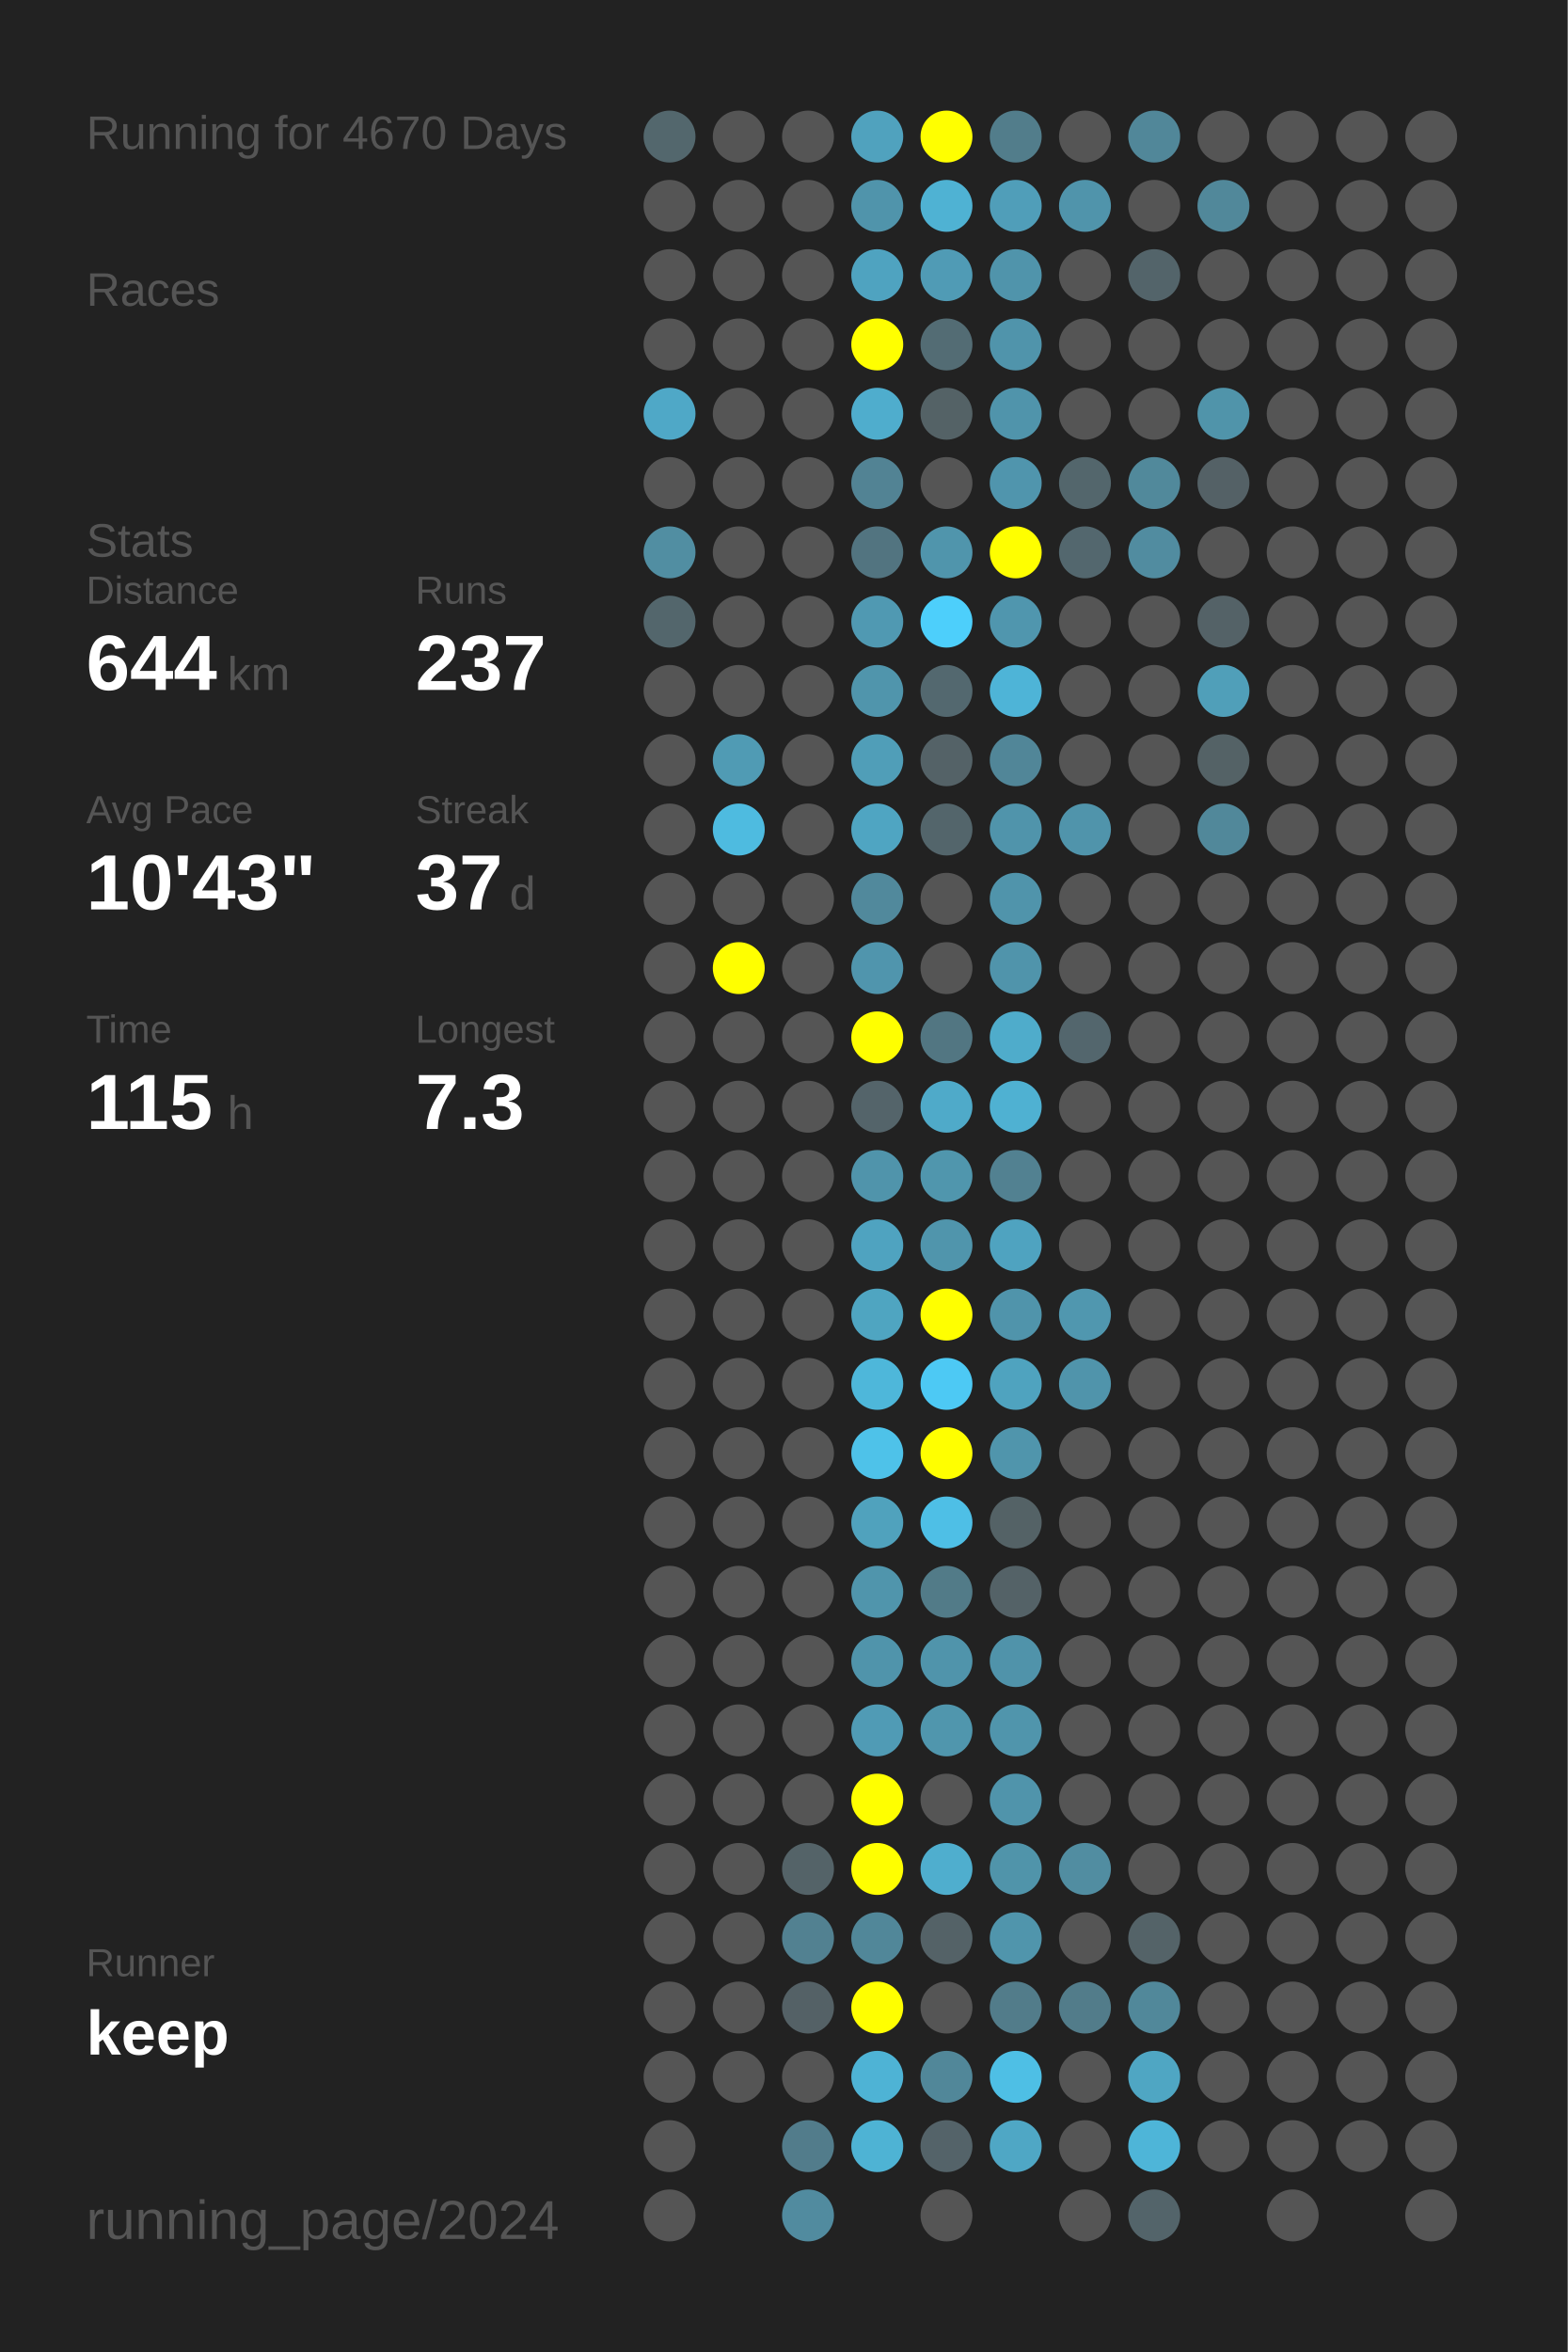
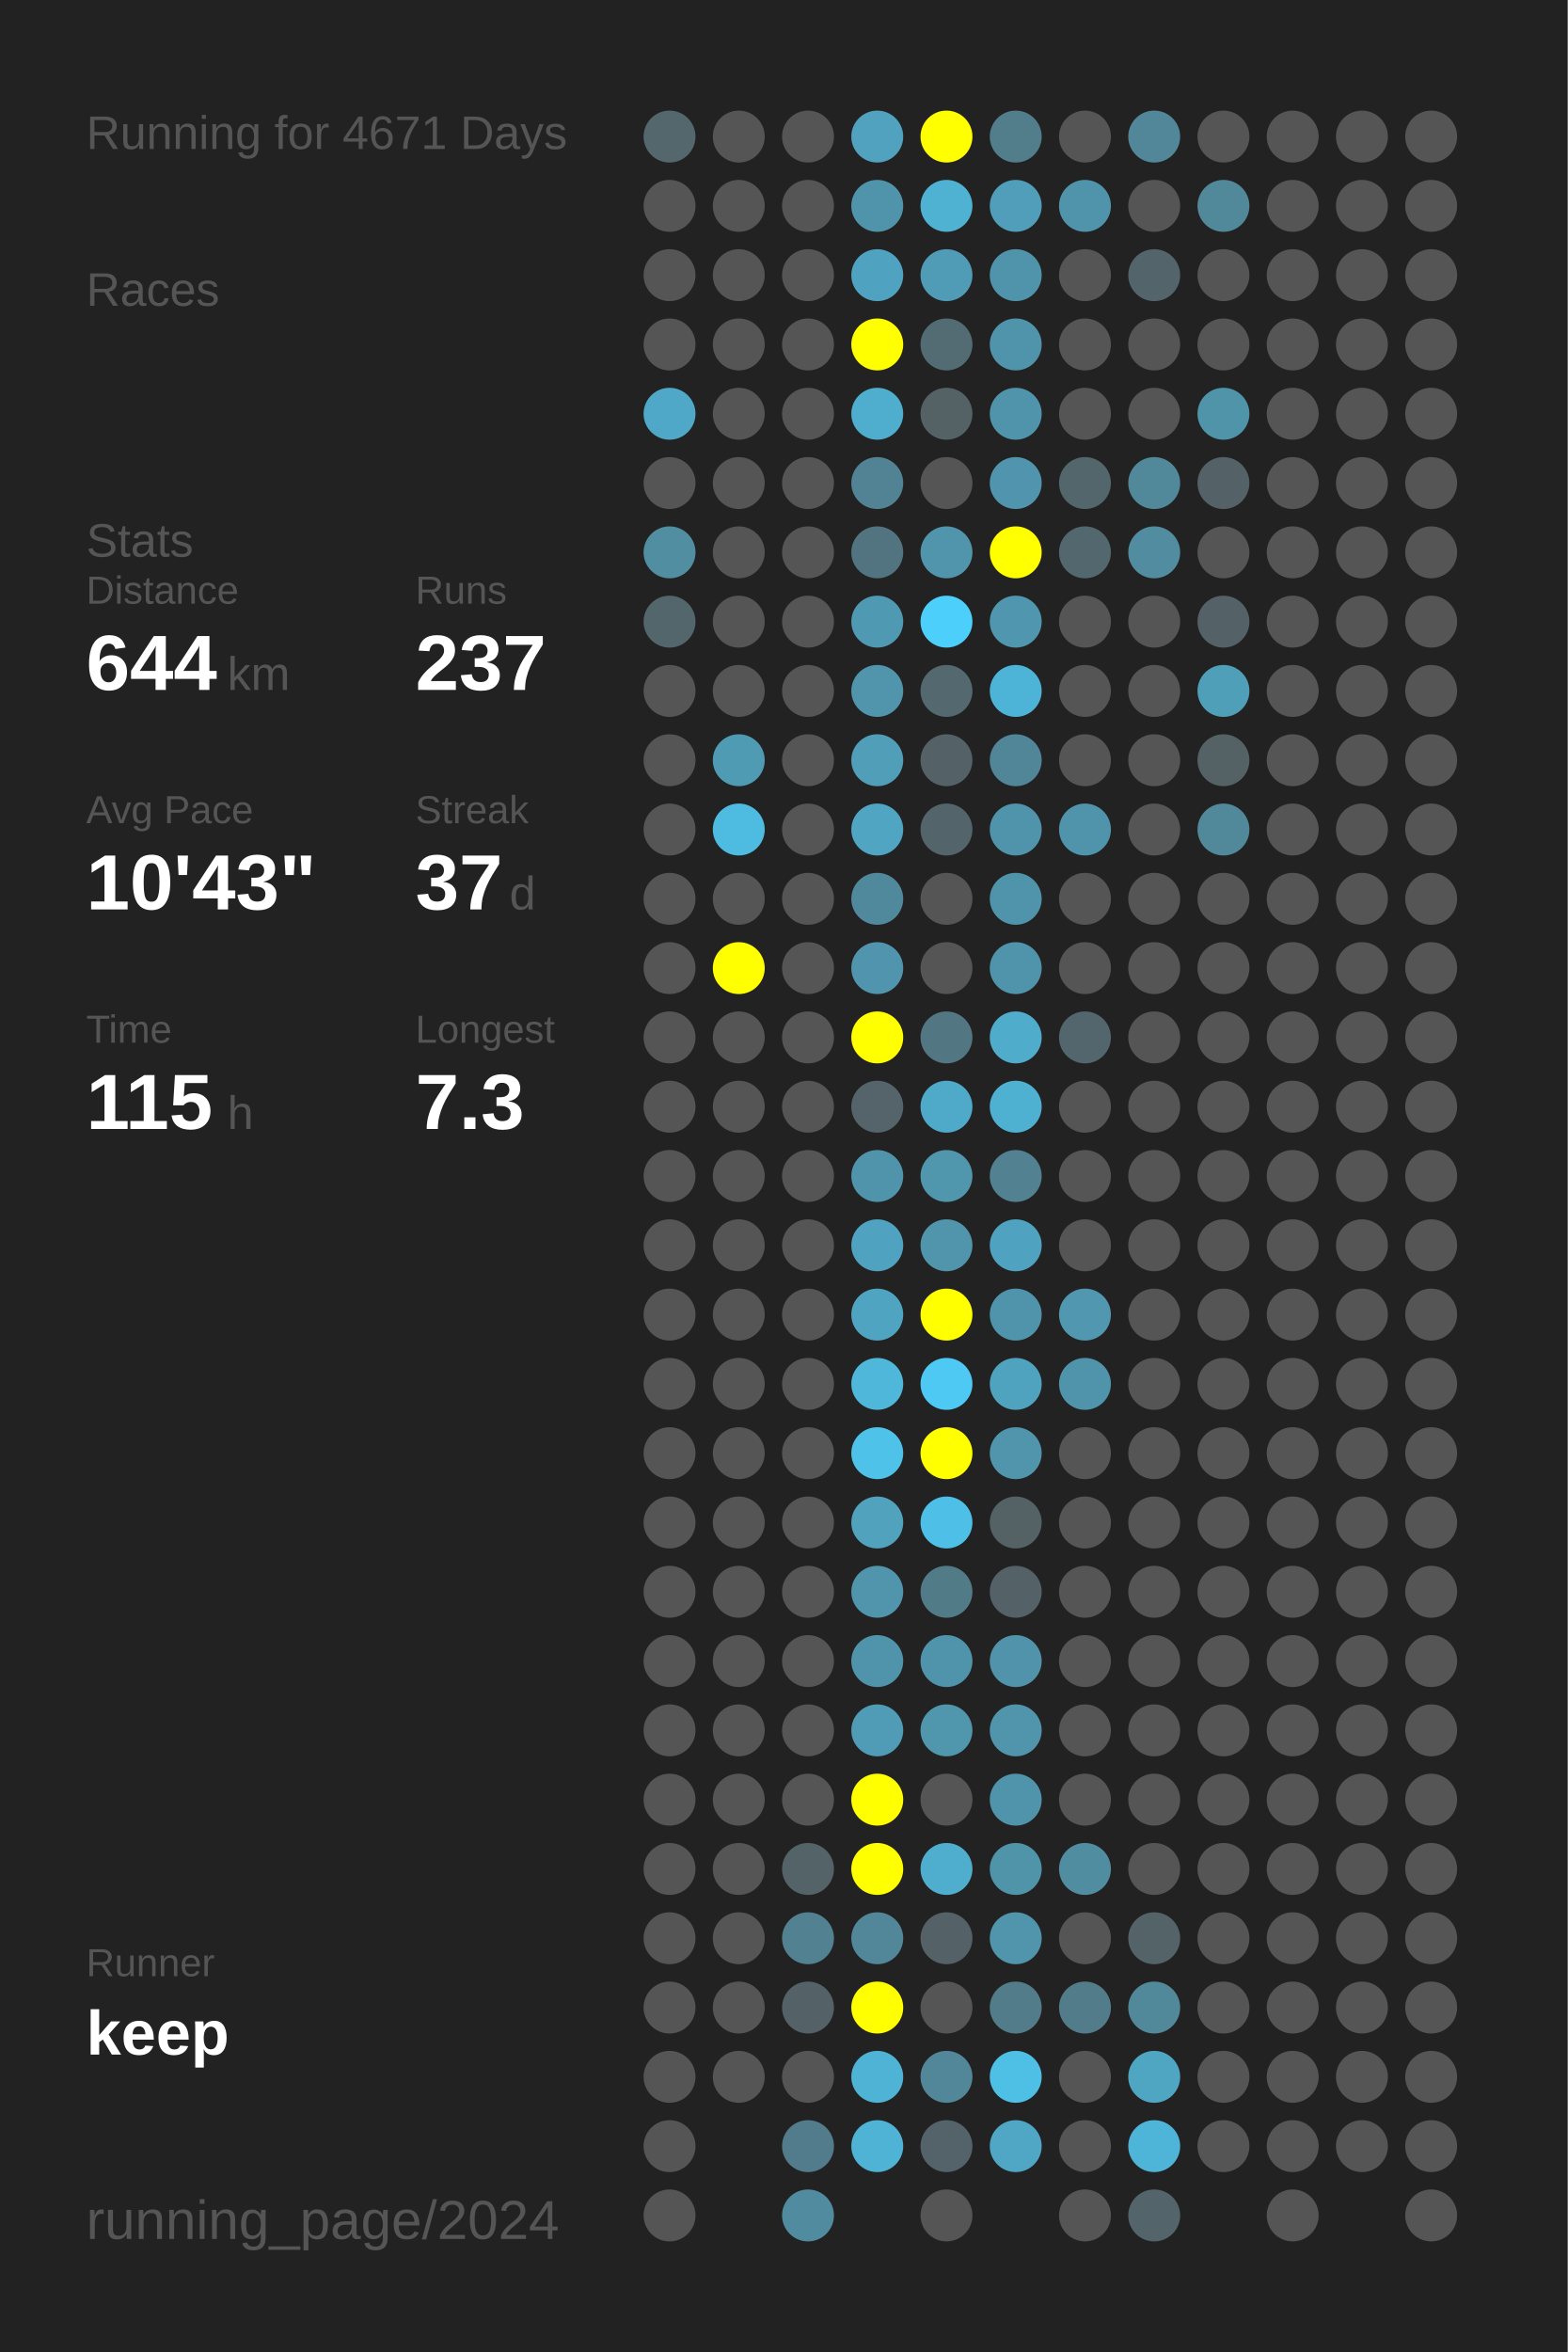
<svg xmlns="http://www.w3.org/2000/svg" baseProfile="full" height="300mm" version="1.1" viewBox="0,0,200,300" width="200mm">
  <defs />
  <rect fill="#222222" height="300" width="200" x="0" y="0" />
-   <text fill="#555555" style="font-size:6px; font-family:Arial;" x="11" y="19">Running for 4670 Days</text>
+   <text fill="#555555" style="font-size:6px; font-family:Arial;" x="11" y="19">Running for 4671 Days</text>
  <text fill="#555555" style="font-size:6px; font-family:Arial;" x="11" y="39">Races</text>
  <text fill="#555555" style="font-size:6px; font-family:Arial;" x="11" y="71">Stats</text>
  <text fill="#555555" style="font-size:5px; font-family:Arial;" x="11" y="77">Distance</text>
  <text fill="#FFFFFF" style="font-size:10px; font-family:Arial; font-weight:bold;" x="11" y="88">644</text>
  <text fill="#555555" style="font-size:6px; font-family:Arial;" x="29" y="88">km</text>
  <text fill="#555555" style="font-size:5px; font-family:Arial;" x="53" y="77">Runs</text>
  <text fill="#FFFFFF" style="font-size:10px; font-family:Arial; font-weight:bold;" x="53" y="88">237</text>
  <text fill="#555555" style="font-size:5px; font-family:Arial;" x="11" y="105">Avg Pace</text>
  <text fill="#FFFFFF" style="font-size:10px; font-family:Arial; font-weight:bold;" x="11" y="116">10'43"</text>
  <text fill="#555555" style="font-size:5px; font-family:Arial;" x="53" y="105">Streak</text>
  <text fill="#FFFFFF" style="font-size:10px; font-family:Arial; font-weight:bold;" x="53" y="116">37</text>
  <text fill="#555555" style="font-size:6px; font-family:Arial;" x="65" y="116">d</text>
  <text fill="#555555" style="font-size:5px; font-family:Arial;" x="11" y="133">Time</text>
  <text fill="#FFFFFF" style="font-size:10px; font-family:Arial; font-weight:bold;" x="11" y="144">115</text>
  <text fill="#555555" style="font-size:6px; font-family:Arial;" x="29" y="144">h</text>
  <text fill="#555555" style="font-size:5px; font-family:Arial;" x="53" y="133">Longest</text>
  <text fill="#FFFFFF" style="font-size:10px; font-family:Arial; font-weight:bold;" x="53" y="144">7.3</text>
  <text fill="#555555" style="font-size:5px; font-family:Arial;" x="11" y="252.065">Runner</text>
  <text fill="#FFFFFF" style="font-size:8px; font-family:Arial; font-weight:bold;" x="11" y="262.065">keep</text>
  <text fill="#555555" style="font-size:7px; font-family:Arial;" x="11" y="285.581">running_page/2024</text>
  <circle cx="85.417" cy="17.419" fill="#53676d" r="3.312" />
  <circle cx="85.417" cy="26.258" fill="#555555" r="3.312" />
  <circle cx="85.417" cy="35.097" fill="#555555" r="3.312" />
  <circle cx="85.417" cy="43.935" fill="#555555" r="3.312" />
  <circle cx="85.417" cy="52.774" fill="#4fa8c7" r="3.312" />
  <circle cx="85.417" cy="61.613" fill="#555555" r="3.312" />
  <circle cx="85.417" cy="70.452" fill="#518ea2" r="3.312" />
  <circle cx="85.417" cy="79.29" fill="#53666c" r="3.312" />
  <circle cx="85.417" cy="88.129" fill="#555555" r="3.312" />
  <circle cx="85.417" cy="96.968" fill="#555555" r="3.312" />
  <circle cx="85.417" cy="105.806" fill="#555555" r="3.312" />
  <circle cx="85.417" cy="114.645" fill="#555555" r="3.312" />
  <circle cx="85.417" cy="123.484" fill="#555555" r="3.312" />
  <circle cx="85.417" cy="132.323" fill="#555555" r="3.312" />
  <circle cx="85.417" cy="141.161" fill="#555555" r="3.312" />
  <circle cx="85.417" cy="150" fill="#555555" r="3.312" />
  <circle cx="85.417" cy="158.839" fill="#555555" r="3.312" />
  <circle cx="85.417" cy="167.677" fill="#555555" r="3.312" />
  <circle cx="85.417" cy="176.516" fill="#555555" r="3.312" />
  <circle cx="85.417" cy="185.355" fill="#555555" r="3.312" />
  <circle cx="85.417" cy="194.194" fill="#555555" r="3.312" />
  <circle cx="85.417" cy="203.032" fill="#555555" r="3.312" />
  <circle cx="85.417" cy="211.871" fill="#555555" r="3.312" />
  <circle cx="85.417" cy="220.71" fill="#555555" r="3.312" />
  <circle cx="85.417" cy="229.548" fill="#555555" r="3.312" />
  <circle cx="85.417" cy="238.387" fill="#555555" r="3.312" />
  <circle cx="85.417" cy="247.226" fill="#555555" r="3.312" />
  <circle cx="85.417" cy="256.065" fill="#555555" r="3.312" />
  <circle cx="85.417" cy="264.903" fill="#555555" r="3.312" />
  <circle cx="85.417" cy="273.742" fill="#555555" r="3.312" />
  <circle cx="85.417" cy="282.581" fill="#555555" r="3.312" />
  <circle cx="94.25" cy="17.419" fill="#555555" r="3.312" />
  <circle cx="94.25" cy="26.258" fill="#555555" r="3.312" />
  <circle cx="94.25" cy="35.097" fill="#555555" r="3.312" />
  <circle cx="94.25" cy="43.935" fill="#555555" r="3.312" />
  <circle cx="94.25" cy="52.774" fill="#555555" r="3.312" />
  <circle cx="94.25" cy="61.613" fill="#555555" r="3.312" />
  <circle cx="94.25" cy="70.452" fill="#555555" r="3.312" />
  <circle cx="94.25" cy="79.29" fill="#555555" r="3.312" />
  <circle cx="94.25" cy="88.129" fill="#555555" r="3.312" />
  <circle cx="94.25" cy="96.968" fill="#509bb4" r="3.312" />
  <circle cx="94.25" cy="105.806" fill="#4ebbe0" r="3.312" />
  <circle cx="94.25" cy="114.645" fill="#555555" r="3.312" />
  <circle cx="94.25" cy="123.484" fill="#FFFF00" r="3.312" />
  <circle cx="94.25" cy="132.323" fill="#555555" r="3.312" />
  <circle cx="94.25" cy="141.161" fill="#555555" r="3.312" />
  <circle cx="94.25" cy="150" fill="#555555" r="3.312" />
  <circle cx="94.25" cy="158.839" fill="#555555" r="3.312" />
  <circle cx="94.25" cy="167.677" fill="#555555" r="3.312" />
  <circle cx="94.25" cy="176.516" fill="#555555" r="3.312" />
  <circle cx="94.25" cy="185.355" fill="#555555" r="3.312" />
  <circle cx="94.25" cy="194.194" fill="#555555" r="3.312" />
  <circle cx="94.25" cy="203.032" fill="#555555" r="3.312" />
  <circle cx="94.25" cy="211.871" fill="#555555" r="3.312" />
  <circle cx="94.25" cy="220.71" fill="#555555" r="3.312" />
  <circle cx="94.25" cy="229.548" fill="#555555" r="3.312" />
  <circle cx="94.25" cy="238.387" fill="#555555" r="3.312" />
  <circle cx="94.25" cy="247.226" fill="#555555" r="3.312" />
  <circle cx="94.25" cy="256.065" fill="#555555" r="3.312" />
  <circle cx="94.25" cy="264.903" fill="#555555" r="3.312" />
  <circle cx="103.083" cy="17.419" fill="#555555" r="3.312" />
  <circle cx="103.083" cy="26.258" fill="#555555" r="3.312" />
  <circle cx="103.083" cy="35.097" fill="#555555" r="3.312" />
  <circle cx="103.083" cy="43.935" fill="#555555" r="3.312" />
  <circle cx="103.083" cy="52.774" fill="#555555" r="3.312" />
  <circle cx="103.083" cy="61.613" fill="#555555" r="3.312" />
  <circle cx="103.083" cy="70.452" fill="#555555" r="3.312" />
  <circle cx="103.083" cy="79.29" fill="#555555" r="3.312" />
  <circle cx="103.083" cy="88.129" fill="#555555" r="3.312" />
  <circle cx="103.083" cy="96.968" fill="#555555" r="3.312" />
  <circle cx="103.083" cy="105.806" fill="#555555" r="3.312" />
  <circle cx="103.083" cy="114.645" fill="#555555" r="3.312" />
  <circle cx="103.083" cy="123.484" fill="#555555" r="3.312" />
  <circle cx="103.083" cy="132.323" fill="#555555" r="3.312" />
  <circle cx="103.083" cy="141.161" fill="#555555" r="3.312" />
  <circle cx="103.083" cy="150" fill="#555555" r="3.312" />
  <circle cx="103.083" cy="158.839" fill="#555555" r="3.312" />
  <circle cx="103.083" cy="167.677" fill="#555555" r="3.312" />
  <circle cx="103.083" cy="176.516" fill="#555555" r="3.312" />
  <circle cx="103.083" cy="185.355" fill="#555555" r="3.312" />
  <circle cx="103.083" cy="194.194" fill="#555555" r="3.312" />
  <circle cx="103.083" cy="203.032" fill="#555555" r="3.312" />
  <circle cx="103.083" cy="211.871" fill="#555555" r="3.312" />
  <circle cx="103.083" cy="220.71" fill="#555555" r="3.312" />
  <circle cx="103.083" cy="229.548" fill="#555555" r="3.312" />
  <circle cx="103.083" cy="238.387" fill="#546368" r="3.312" />
  <circle cx="103.083" cy="247.226" fill="#528191" r="3.312" />
  <circle cx="103.083" cy="256.065" fill="#546166" r="3.312" />
  <circle cx="103.083" cy="264.903" fill="#555555" r="3.312" />
  <circle cx="103.083" cy="273.742" fill="#527c8b" r="3.312" />
  <circle cx="103.083" cy="282.581" fill="#518b9f" r="3.312" />
  <circle cx="111.917" cy="17.419" fill="#50a2be" r="3.312" />
  <circle cx="111.917" cy="26.258" fill="#5094ab" r="3.312" />
  <circle cx="111.917" cy="35.097" fill="#4fa3c0" r="3.312" />
  <circle cx="111.917" cy="43.935" fill="#FFFF00" r="3.312" />
  <circle cx="111.917" cy="52.774" fill="#4fadcd" r="3.312" />
  <circle cx="111.917" cy="61.613" fill="#528394" r="3.312" />
  <circle cx="111.917" cy="70.452" fill="#527480" r="3.312" />
  <circle cx="111.917" cy="79.29" fill="#5099b2" r="3.312" />
  <circle cx="111.917" cy="88.129" fill="#5095ac" r="3.312" />
  <circle cx="111.917" cy="96.968" fill="#509eb8" r="3.312" />
  <circle cx="111.917" cy="105.806" fill="#4fa5c2" r="3.312" />
  <circle cx="111.917" cy="114.645" fill="#51899c" r="3.312" />
  <circle cx="111.917" cy="123.484" fill="#5095ad" r="3.312" />
  <circle cx="111.917" cy="132.323" fill="#FFFF00" r="3.312" />
  <circle cx="111.917" cy="141.161" fill="#54646a" r="3.312" />
  <circle cx="111.917" cy="150" fill="#5094ab" r="3.312" />
  <circle cx="111.917" cy="158.839" fill="#4fa3c0" r="3.312" />
  <circle cx="111.917" cy="167.677" fill="#4fa5c1" r="3.312" />
  <circle cx="111.917" cy="176.516" fill="#4eb7da" r="3.312" />
  <circle cx="111.917" cy="185.355" fill="#4ec2e9" r="3.312" />
  <circle cx="111.917" cy="194.194" fill="#50a2bd" r="3.312" />
  <circle cx="111.917" cy="203.032" fill="#5095ac" r="3.312" />
  <circle cx="111.917" cy="211.871" fill="#5094ab" r="3.312" />
  <circle cx="111.917" cy="220.71" fill="#509bb5" r="3.312" />
  <circle cx="111.917" cy="229.548" fill="#FFFF00" r="3.312" />
  <circle cx="111.917" cy="238.387" fill="#FFFF00" r="3.312" />
  <circle cx="111.917" cy="247.226" fill="#518799" r="3.312" />
  <circle cx="111.917" cy="256.065" fill="#FFFF00" r="3.312" />
  <circle cx="111.917" cy="264.903" fill="#4eb3d5" r="3.312" />
  <circle cx="111.917" cy="273.742" fill="#4eb3d4" r="3.312" />
  <circle cx="120.75" cy="17.419" fill="#FFFF00" r="3.312" />
  <circle cx="120.75" cy="26.258" fill="#4fb2d3" r="3.312" />
  <circle cx="120.75" cy="35.097" fill="#509bb5" r="3.312" />
  <circle cx="120.75" cy="43.935" fill="#536c74" r="3.312" />
  <circle cx="120.75" cy="52.774" fill="#546266" r="3.312" />
  <circle cx="120.75" cy="61.613" fill="#555555" r="3.312" />
  <circle cx="120.75" cy="70.452" fill="#5095ac" r="3.312" />
  <circle cx="120.75" cy="79.29" fill="#4dcffb" r="3.312" />
  <circle cx="120.75" cy="88.129" fill="#53686f" r="3.312" />
  <circle cx="120.75" cy="96.968" fill="#546267" r="3.312" />
  <circle cx="120.75" cy="105.806" fill="#53656b" r="3.312" />
  <circle cx="120.75" cy="114.645" fill="#555555" r="3.312" />
  <circle cx="120.75" cy="123.484" fill="#555555" r="3.312" />
  <circle cx="120.75" cy="132.323" fill="#527682" r="3.312" />
  <circle cx="120.75" cy="141.161" fill="#4faac9" r="3.312" />
  <circle cx="120.75" cy="150" fill="#5096ad" r="3.312" />
  <circle cx="120.75" cy="158.839" fill="#5095ac" r="3.312" />
  <circle cx="120.75" cy="167.677" fill="#FFFF00" r="3.312" />
  <circle cx="120.75" cy="176.516" fill="#4dc9f4" r="3.312" />
  <circle cx="120.75" cy="185.355" fill="#FFFF00" r="3.312" />
  <circle cx="120.75" cy="194.194" fill="#4ebfe6" r="3.312" />
  <circle cx="120.75" cy="203.032" fill="#527b88" r="3.312" />
  <circle cx="120.75" cy="211.871" fill="#5094ab" r="3.312" />
  <circle cx="120.75" cy="220.71" fill="#5096ad" r="3.312" />
  <circle cx="120.75" cy="229.548" fill="#555555" r="3.312" />
  <circle cx="120.75" cy="238.387" fill="#4faece" r="3.312" />
  <circle cx="120.75" cy="247.226" fill="#546267" r="3.312" />
  <circle cx="120.75" cy="256.065" fill="#555555" r="3.312" />
  <circle cx="120.75" cy="264.903" fill="#518799" r="3.312" />
  <circle cx="120.75" cy="273.742" fill="#546369" r="3.312" />
  <circle cx="120.75" cy="282.581" fill="#555555" r="3.312" />
  <circle cx="129.583" cy="17.419" fill="#527d8b" r="3.312" />
  <circle cx="129.583" cy="26.258" fill="#509eb9" r="3.312" />
  <circle cx="129.583" cy="35.097" fill="#5094ab" r="3.312" />
  <circle cx="129.583" cy="43.935" fill="#5094ab" r="3.312" />
  <circle cx="129.583" cy="52.774" fill="#5094ab" r="3.312" />
  <circle cx="129.583" cy="61.613" fill="#5095ad" r="3.312" />
  <circle cx="129.583" cy="70.452" fill="#FFFF00" r="3.312" />
  <circle cx="129.583" cy="79.29" fill="#5096ae" r="3.312" />
  <circle cx="129.583" cy="88.129" fill="#4eb4d7" r="3.312" />
  <circle cx="129.583" cy="96.968" fill="#518698" r="3.312" />
  <circle cx="129.583" cy="105.806" fill="#5094ab" r="3.312" />
  <circle cx="129.583" cy="114.645" fill="#5094ab" r="3.312" />
  <circle cx="129.583" cy="123.484" fill="#5094ab" r="3.312" />
  <circle cx="129.583" cy="132.323" fill="#4faccb" r="3.312" />
  <circle cx="129.583" cy="141.161" fill="#4fb1d2" r="3.312" />
  <circle cx="129.583" cy="150" fill="#528191" r="3.312" />
  <circle cx="129.583" cy="158.839" fill="#4fa3c0" r="3.312" />
  <circle cx="129.583" cy="167.677" fill="#5094ab" r="3.312" />
  <circle cx="129.583" cy="176.516" fill="#4fa3bf" r="3.312" />
  <circle cx="129.583" cy="185.355" fill="#5095ac" r="3.312" />
  <circle cx="129.583" cy="194.194" fill="#546266" r="3.312" />
  <circle cx="129.583" cy="203.032" fill="#546267" r="3.312" />
  <circle cx="129.583" cy="211.871" fill="#5093aa" r="3.312" />
  <circle cx="129.583" cy="220.71" fill="#5095ac" r="3.312" />
  <circle cx="129.583" cy="229.548" fill="#5094ab" r="3.312" />
  <circle cx="129.583" cy="238.387" fill="#5094aa" r="3.312" />
  <circle cx="129.583" cy="247.226" fill="#5095ac" r="3.312" />
  <circle cx="129.583" cy="256.065" fill="#527c8a" r="3.312" />
  <circle cx="129.583" cy="264.903" fill="#4ebfe5" r="3.312" />
  <circle cx="129.583" cy="273.742" fill="#4fa7c5" r="3.312" />
  <circle cx="138.417" cy="17.419" fill="#555555" r="3.312" />
  <circle cx="138.417" cy="26.258" fill="#5094ab" r="3.312" />
  <circle cx="138.417" cy="35.097" fill="#555555" r="3.312" />
  <circle cx="138.417" cy="43.935" fill="#555555" r="3.312" />
  <circle cx="138.417" cy="52.774" fill="#555555" r="3.312" />
  <circle cx="138.417" cy="61.613" fill="#53666c" r="3.312" />
  <circle cx="138.417" cy="70.452" fill="#53676e" r="3.312" />
  <circle cx="138.417" cy="79.29" fill="#555555" r="3.312" />
  <circle cx="138.417" cy="88.129" fill="#555555" r="3.312" />
  <circle cx="138.417" cy="96.968" fill="#555555" r="3.312" />
  <circle cx="138.417" cy="105.806" fill="#5094ab" r="3.312" />
  <circle cx="138.417" cy="114.645" fill="#555555" r="3.312" />
  <circle cx="138.417" cy="123.484" fill="#555555" r="3.312" />
  <circle cx="138.417" cy="132.323" fill="#53666d" r="3.312" />
  <circle cx="138.417" cy="141.161" fill="#555555" r="3.312" />
  <circle cx="138.417" cy="150" fill="#555555" r="3.312" />
  <circle cx="138.417" cy="158.839" fill="#555555" r="3.312" />
  <circle cx="138.417" cy="167.677" fill="#5097af" r="3.312" />
  <circle cx="138.417" cy="176.516" fill="#5094ab" r="3.312" />
  <circle cx="138.417" cy="185.355" fill="#555555" r="3.312" />
  <circle cx="138.417" cy="194.194" fill="#555555" r="3.312" />
  <circle cx="138.417" cy="203.032" fill="#555555" r="3.312" />
  <circle cx="138.417" cy="211.871" fill="#555555" r="3.312" />
  <circle cx="138.417" cy="220.71" fill="#555555" r="3.312" />
  <circle cx="138.417" cy="229.548" fill="#555555" r="3.312" />
  <circle cx="138.417" cy="238.387" fill="#518da1" r="3.312" />
  <circle cx="138.417" cy="247.226" fill="#555555" r="3.312" />
  <circle cx="138.417" cy="256.065" fill="#527c8a" r="3.312" />
  <circle cx="138.417" cy="264.903" fill="#555555" r="3.312" />
  <circle cx="138.417" cy="273.742" fill="#555555" r="3.312" />
  <circle cx="138.417" cy="282.581" fill="#555555" r="3.312" />
  <circle cx="147.25" cy="17.419" fill="#518799" r="3.312" />
  <circle cx="147.25" cy="26.258" fill="#555555" r="3.312" />
  <circle cx="147.25" cy="35.097" fill="#53646a" r="3.312" />
  <circle cx="147.25" cy="43.935" fill="#555555" r="3.312" />
  <circle cx="147.25" cy="52.774" fill="#555555" r="3.312" />
  <circle cx="147.25" cy="61.613" fill="#51899b" r="3.312" />
  <circle cx="147.25" cy="70.452" fill="#518ca0" r="3.312" />
  <circle cx="147.25" cy="79.29" fill="#555555" r="3.312" />
  <circle cx="147.25" cy="88.129" fill="#555555" r="3.312" />
  <circle cx="147.25" cy="96.968" fill="#555555" r="3.312" />
  <circle cx="147.25" cy="105.806" fill="#555555" r="3.312" />
  <circle cx="147.25" cy="114.645" fill="#555555" r="3.312" />
  <circle cx="147.25" cy="123.484" fill="#555555" r="3.312" />
  <circle cx="147.25" cy="132.323" fill="#555555" r="3.312" />
  <circle cx="147.25" cy="141.161" fill="#555555" r="3.312" />
  <circle cx="147.25" cy="150" fill="#555555" r="3.312" />
  <circle cx="147.25" cy="158.839" fill="#555555" r="3.312" />
  <circle cx="147.25" cy="167.677" fill="#555555" r="3.312" />
  <circle cx="147.25" cy="176.516" fill="#555555" r="3.312" />
  <circle cx="147.25" cy="185.355" fill="#555555" r="3.312" />
  <circle cx="147.25" cy="194.194" fill="#555555" r="3.312" />
  <circle cx="147.25" cy="203.032" fill="#555555" r="3.312" />
  <circle cx="147.25" cy="211.871" fill="#555555" r="3.312" />
  <circle cx="147.25" cy="220.71" fill="#555555" r="3.312" />
  <circle cx="147.25" cy="229.548" fill="#555555" r="3.312" />
  <circle cx="147.25" cy="238.387" fill="#555555" r="3.312" />
  <circle cx="147.25" cy="247.226" fill="#546368" r="3.312" />
  <circle cx="147.25" cy="256.065" fill="#51889a" r="3.312" />
  <circle cx="147.25" cy="264.903" fill="#4fa6c3" r="3.312" />
  <circle cx="147.25" cy="273.742" fill="#4eb5d8" r="3.312" />
  <circle cx="147.25" cy="282.581" fill="#53646a" r="3.312" />
  <circle cx="156.083" cy="17.419" fill="#555555" r="3.312" />
  <circle cx="156.083" cy="26.258" fill="#51889a" r="3.312" />
  <circle cx="156.083" cy="35.097" fill="#555555" r="3.312" />
  <circle cx="156.083" cy="43.935" fill="#555555" r="3.312" />
  <circle cx="156.083" cy="52.774" fill="#5094aa" r="3.312" />
  <circle cx="156.083" cy="61.613" fill="#546166" r="3.312" />
  <circle cx="156.083" cy="70.452" fill="#555555" r="3.312" />
  <circle cx="156.083" cy="79.29" fill="#546267" r="3.312" />
  <circle cx="156.083" cy="88.129" fill="#509fb9" r="3.312" />
  <circle cx="156.083" cy="96.968" fill="#546266" r="3.312" />
  <circle cx="156.083" cy="105.806" fill="#51889a" r="3.312" />
  <circle cx="156.083" cy="114.645" fill="#555555" r="3.312" />
  <circle cx="156.083" cy="123.484" fill="#555555" r="3.312" />
  <circle cx="156.083" cy="132.323" fill="#555555" r="3.312" />
  <circle cx="156.083" cy="141.161" fill="#555555" r="3.312" />
  <circle cx="156.083" cy="150" fill="#555555" r="3.312" />
  <circle cx="156.083" cy="158.839" fill="#555555" r="3.312" />
  <circle cx="156.083" cy="167.677" fill="#555555" r="3.312" />
  <circle cx="156.083" cy="176.516" fill="#555555" r="3.312" />
  <circle cx="156.083" cy="185.355" fill="#555555" r="3.312" />
  <circle cx="156.083" cy="194.194" fill="#555555" r="3.312" />
  <circle cx="156.083" cy="203.032" fill="#555555" r="3.312" />
  <circle cx="156.083" cy="211.871" fill="#555555" r="3.312" />
  <circle cx="156.083" cy="220.71" fill="#555555" r="3.312" />
  <circle cx="156.083" cy="229.548" fill="#555555" r="3.312" />
  <circle cx="156.083" cy="238.387" fill="#555555" r="3.312" />
  <circle cx="156.083" cy="247.226" fill="#555555" r="3.312" />
  <circle cx="156.083" cy="256.065" fill="#555555" r="3.312" />
  <circle cx="156.083" cy="264.903" fill="#555555" r="3.312" />
  <circle cx="156.083" cy="273.742" fill="#555555" r="3.312" />
  <circle cx="164.917" cy="17.419" fill="#555555" r="3.312" />
  <circle cx="164.917" cy="26.258" fill="#555555" r="3.312" />
  <circle cx="164.917" cy="35.097" fill="#555555" r="3.312" />
  <circle cx="164.917" cy="43.935" fill="#555555" r="3.312" />
  <circle cx="164.917" cy="52.774" fill="#555555" r="3.312" />
  <circle cx="164.917" cy="61.613" fill="#555555" r="3.312" />
  <circle cx="164.917" cy="70.452" fill="#555555" r="3.312" />
  <circle cx="164.917" cy="79.29" fill="#555555" r="3.312" />
  <circle cx="164.917" cy="88.129" fill="#555555" r="3.312" />
  <circle cx="164.917" cy="96.968" fill="#555555" r="3.312" />
  <circle cx="164.917" cy="105.806" fill="#555555" r="3.312" />
  <circle cx="164.917" cy="114.645" fill="#555555" r="3.312" />
  <circle cx="164.917" cy="123.484" fill="#555555" r="3.312" />
  <circle cx="164.917" cy="132.323" fill="#555555" r="3.312" />
  <circle cx="164.917" cy="141.161" fill="#555555" r="3.312" />
  <circle cx="164.917" cy="150" fill="#555555" r="3.312" />
  <circle cx="164.917" cy="158.839" fill="#555555" r="3.312" />
  <circle cx="164.917" cy="167.677" fill="#555555" r="3.312" />
  <circle cx="164.917" cy="176.516" fill="#555555" r="3.312" />
  <circle cx="164.917" cy="185.355" fill="#555555" r="3.312" />
  <circle cx="164.917" cy="194.194" fill="#555555" r="3.312" />
  <circle cx="164.917" cy="203.032" fill="#555555" r="3.312" />
  <circle cx="164.917" cy="211.871" fill="#555555" r="3.312" />
  <circle cx="164.917" cy="220.71" fill="#555555" r="3.312" />
  <circle cx="164.917" cy="229.548" fill="#555555" r="3.312" />
  <circle cx="164.917" cy="238.387" fill="#555555" r="3.312" />
  <circle cx="164.917" cy="247.226" fill="#555555" r="3.312" />
  <circle cx="164.917" cy="256.065" fill="#555555" r="3.312" />
  <circle cx="164.917" cy="264.903" fill="#555555" r="3.312" />
  <circle cx="164.917" cy="273.742" fill="#555555" r="3.312" />
  <circle cx="164.917" cy="282.581" fill="#555555" r="3.312" />
  <circle cx="173.75" cy="17.419" fill="#555555" r="3.312" />
  <circle cx="173.75" cy="26.258" fill="#555555" r="3.312" />
  <circle cx="173.75" cy="35.097" fill="#555555" r="3.312" />
  <circle cx="173.75" cy="43.935" fill="#555555" r="3.312" />
  <circle cx="173.75" cy="52.774" fill="#555555" r="3.312" />
  <circle cx="173.75" cy="61.613" fill="#555555" r="3.312" />
  <circle cx="173.75" cy="70.452" fill="#555555" r="3.312" />
  <circle cx="173.75" cy="79.29" fill="#555555" r="3.312" />
  <circle cx="173.75" cy="88.129" fill="#555555" r="3.312" />
  <circle cx="173.75" cy="96.968" fill="#555555" r="3.312" />
  <circle cx="173.75" cy="105.806" fill="#555555" r="3.312" />
  <circle cx="173.75" cy="114.645" fill="#555555" r="3.312" />
  <circle cx="173.75" cy="123.484" fill="#555555" r="3.312" />
  <circle cx="173.75" cy="132.323" fill="#555555" r="3.312" />
  <circle cx="173.75" cy="141.161" fill="#555555" r="3.312" />
  <circle cx="173.75" cy="150" fill="#555555" r="3.312" />
  <circle cx="173.75" cy="158.839" fill="#555555" r="3.312" />
  <circle cx="173.75" cy="167.677" fill="#555555" r="3.312" />
  <circle cx="173.75" cy="176.516" fill="#555555" r="3.312" />
  <circle cx="173.75" cy="185.355" fill="#555555" r="3.312" />
  <circle cx="173.75" cy="194.194" fill="#555555" r="3.312" />
  <circle cx="173.75" cy="203.032" fill="#555555" r="3.312" />
  <circle cx="173.75" cy="211.871" fill="#555555" r="3.312" />
  <circle cx="173.75" cy="220.71" fill="#555555" r="3.312" />
  <circle cx="173.75" cy="229.548" fill="#555555" r="3.312" />
  <circle cx="173.75" cy="238.387" fill="#555555" r="3.312" />
  <circle cx="173.75" cy="247.226" fill="#555555" r="3.312" />
  <circle cx="173.75" cy="256.065" fill="#555555" r="3.312" />
  <circle cx="173.75" cy="264.903" fill="#555555" r="3.312" />
  <circle cx="173.75" cy="273.742" fill="#555555" r="3.312" />
  <circle cx="182.583" cy="17.419" fill="#555555" r="3.312" />
  <circle cx="182.583" cy="26.258" fill="#555555" r="3.312" />
  <circle cx="182.583" cy="35.097" fill="#555555" r="3.312" />
  <circle cx="182.583" cy="43.935" fill="#555555" r="3.312" />
  <circle cx="182.583" cy="52.774" fill="#555555" r="3.312" />
  <circle cx="182.583" cy="61.613" fill="#555555" r="3.312" />
  <circle cx="182.583" cy="70.452" fill="#555555" r="3.312" />
  <circle cx="182.583" cy="79.29" fill="#555555" r="3.312" />
  <circle cx="182.583" cy="88.129" fill="#555555" r="3.312" />
  <circle cx="182.583" cy="96.968" fill="#555555" r="3.312" />
  <circle cx="182.583" cy="105.806" fill="#555555" r="3.312" />
  <circle cx="182.583" cy="114.645" fill="#555555" r="3.312" />
  <circle cx="182.583" cy="123.484" fill="#555555" r="3.312" />
  <circle cx="182.583" cy="132.323" fill="#555555" r="3.312" />
  <circle cx="182.583" cy="141.161" fill="#555555" r="3.312" />
  <circle cx="182.583" cy="150" fill="#555555" r="3.312" />
  <circle cx="182.583" cy="158.839" fill="#555555" r="3.312" />
  <circle cx="182.583" cy="167.677" fill="#555555" r="3.312" />
  <circle cx="182.583" cy="176.516" fill="#555555" r="3.312" />
  <circle cx="182.583" cy="185.355" fill="#555555" r="3.312" />
  <circle cx="182.583" cy="194.194" fill="#555555" r="3.312" />
  <circle cx="182.583" cy="203.032" fill="#555555" r="3.312" />
  <circle cx="182.583" cy="211.871" fill="#555555" r="3.312" />
  <circle cx="182.583" cy="220.71" fill="#555555" r="3.312" />
  <circle cx="182.583" cy="229.548" fill="#555555" r="3.312" />
  <circle cx="182.583" cy="238.387" fill="#555555" r="3.312" />
  <circle cx="182.583" cy="247.226" fill="#555555" r="3.312" />
  <circle cx="182.583" cy="256.065" fill="#555555" r="3.312" />
  <circle cx="182.583" cy="264.903" fill="#555555" r="3.312" />
  <circle cx="182.583" cy="273.742" fill="#555555" r="3.312" />
  <circle cx="182.583" cy="282.581" fill="#555555" r="3.312" />
</svg>
